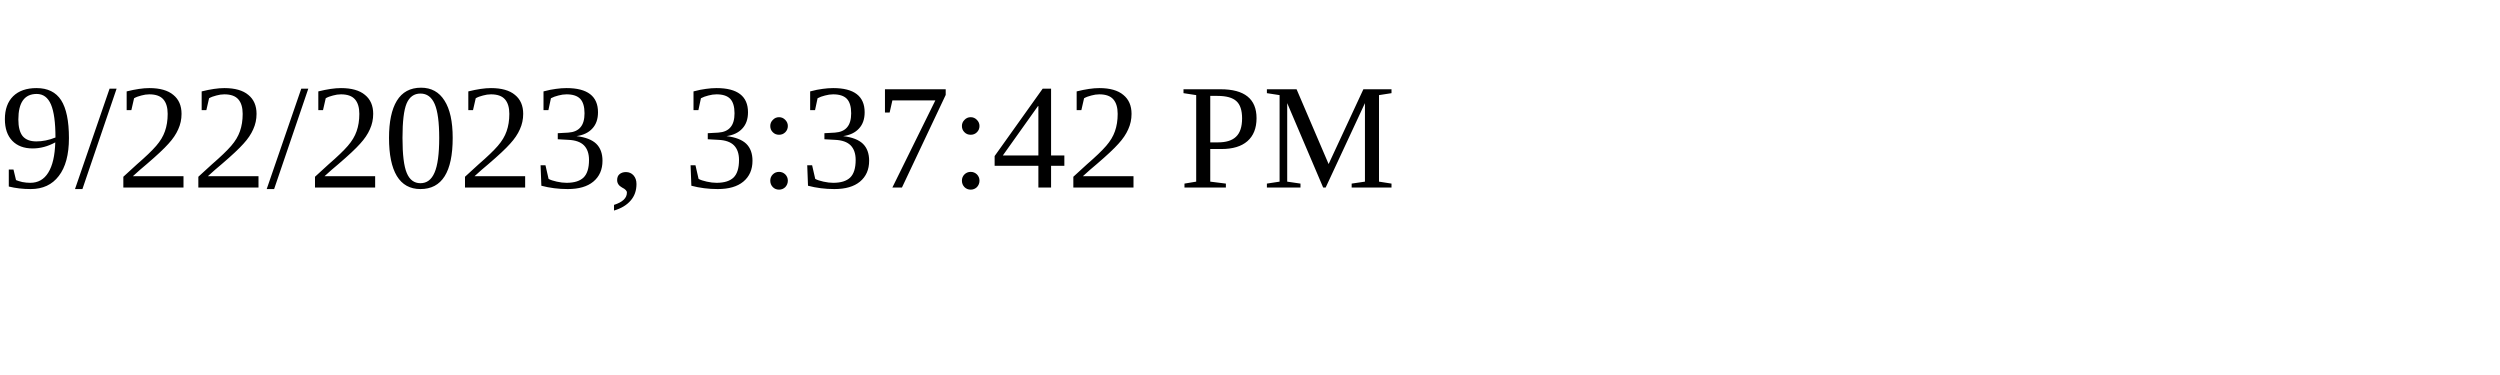
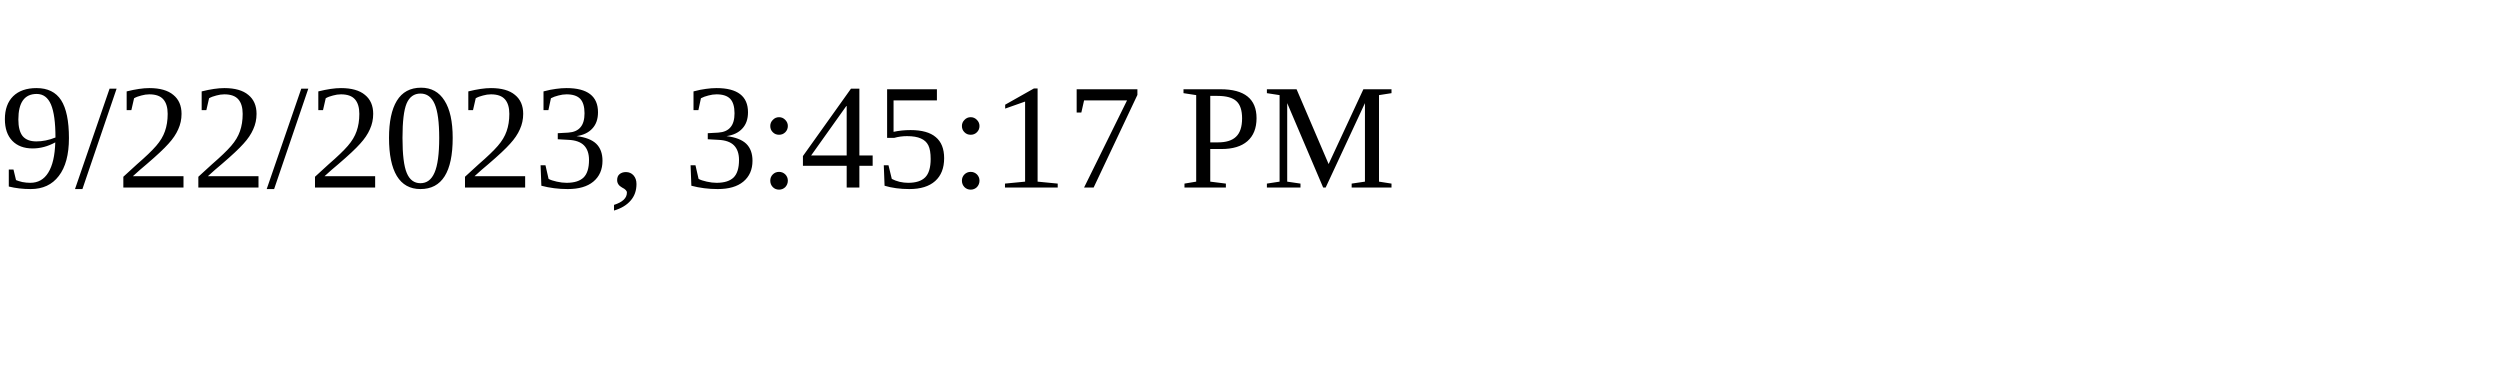
<svg xmlns="http://www.w3.org/2000/svg" height="30" width="200">
-   <text x="0" y="15">9/22/2023, 3:37:42 PM</text>
+   <text x="0" y="15">9/22/2023, 3:45:17 PM</text>
</svg>
